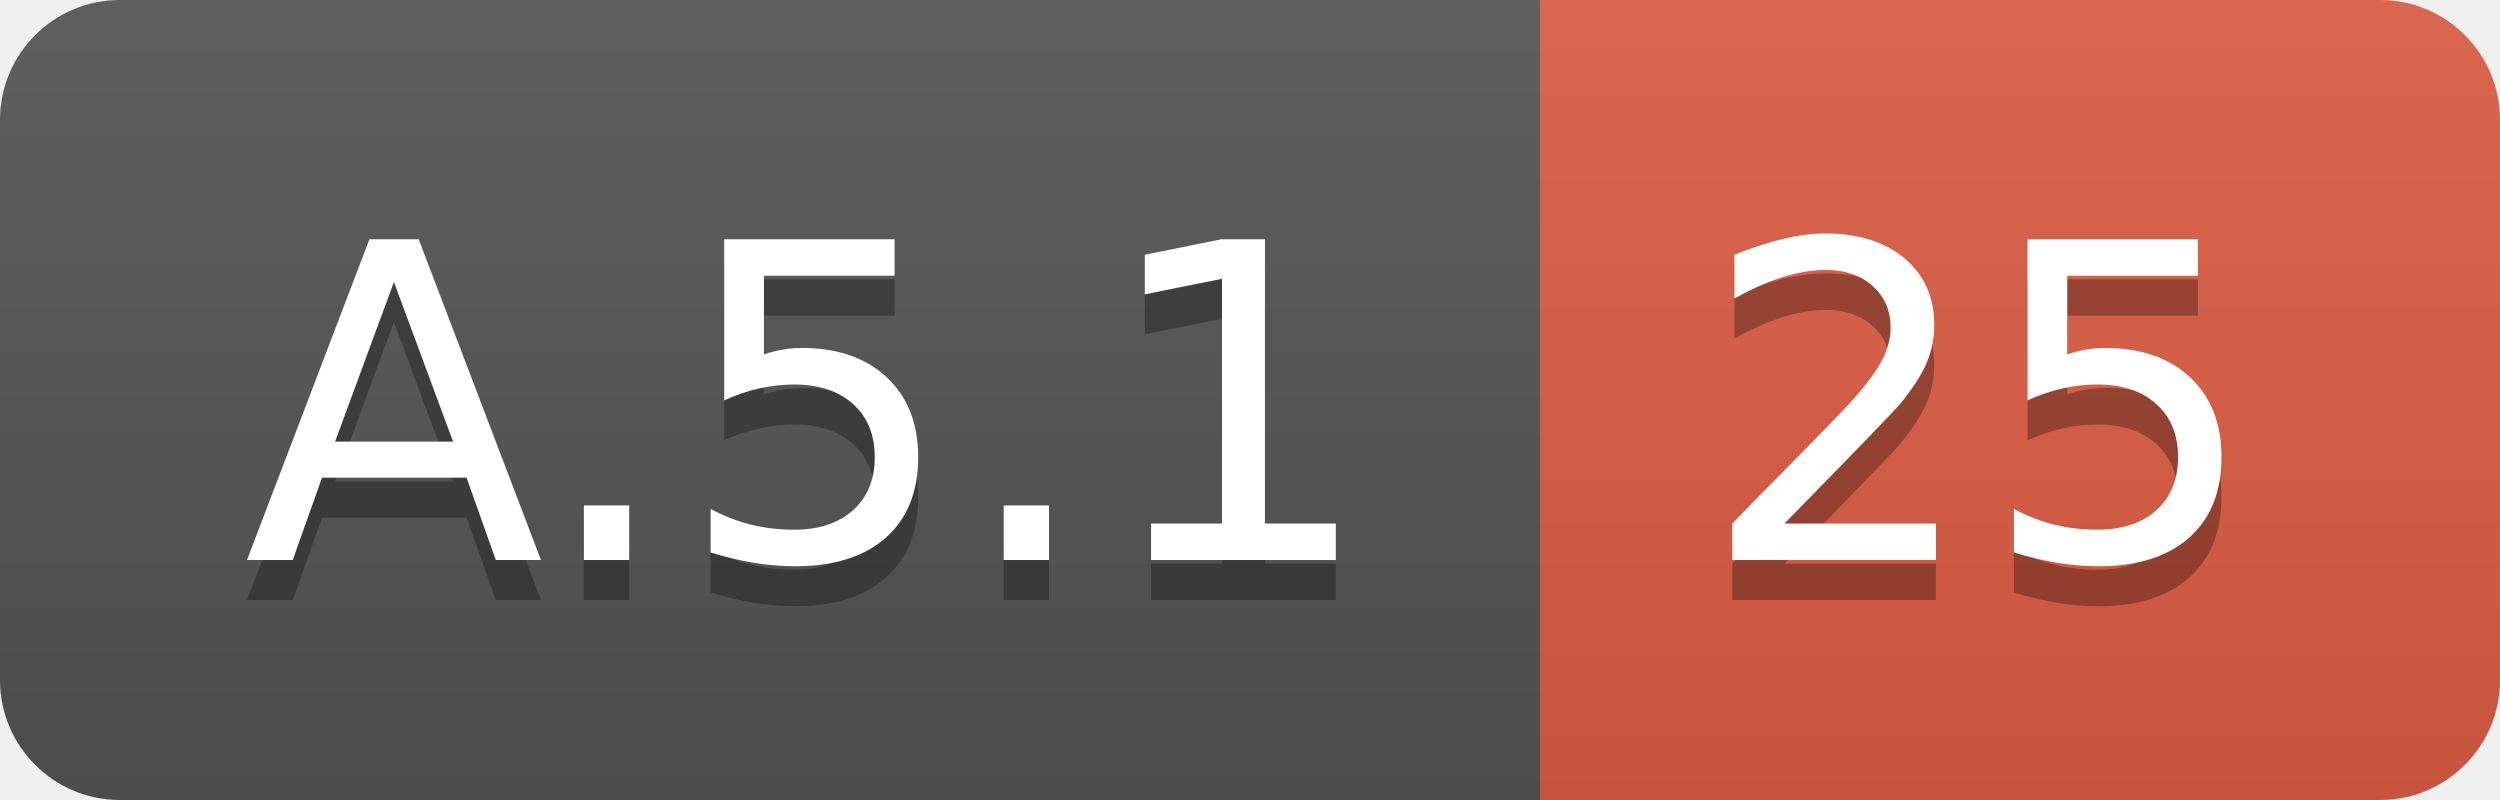
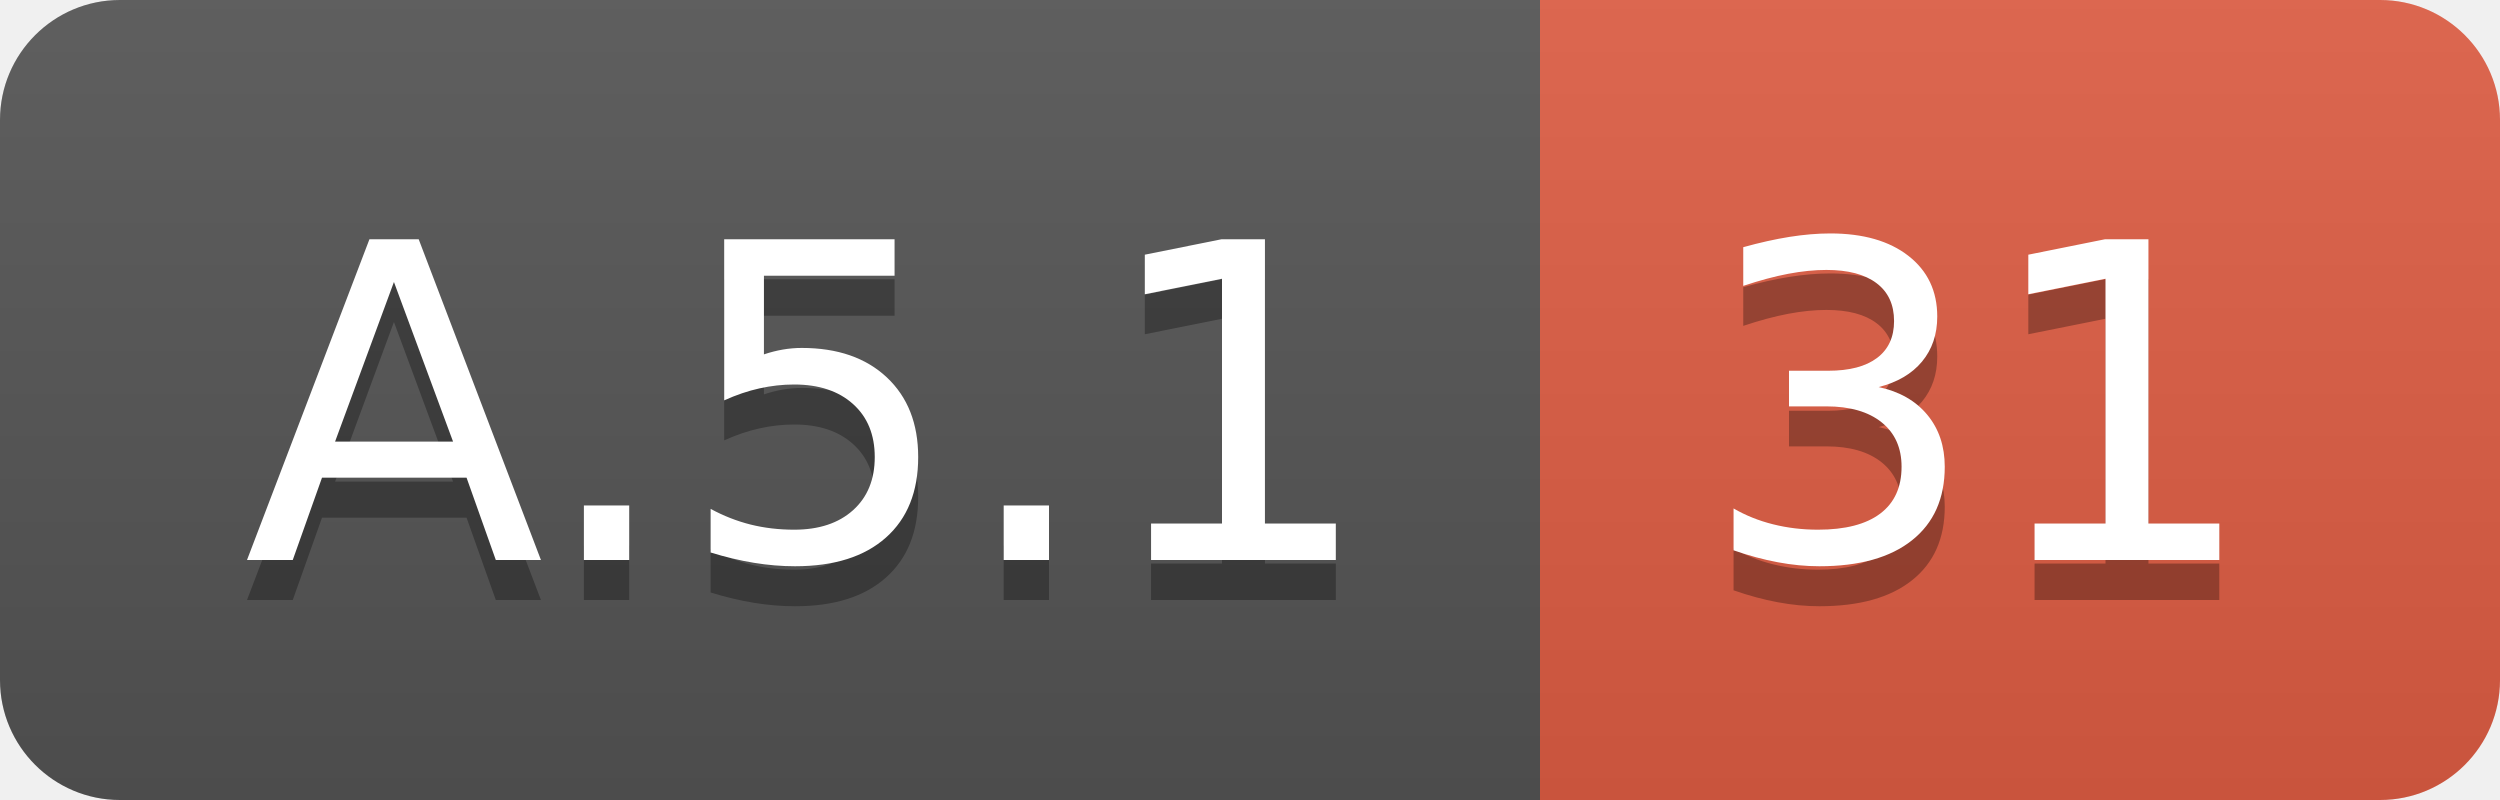
<svg xmlns="http://www.w3.org/2000/svg" width="62.5" height="20">
  <linearGradient id="smooth" x2="0" y2="100%">
    <stop offset="0" stop-color="#bbb" stop-opacity=".1" />
    <stop offset="1" stop-opacity=".1" />
  </linearGradient>
  <clipPath id="round">
    <rect width="62.5" height="20" rx="3" fill="#fff" />
  </clipPath>
  <g clip-path="url(#round)">
    <rect width="38.5" height="20" fill="#555" />
    <rect x="38.5" width="24.0" height="20" fill="#e05d44" />
    <rect width="62.5" height="20" fill="url(#smooth)" />
  </g>
  <g fill="#fff" text-anchor="middle" font-family="DejaVu Sans,Verdana,Geneva,sans-serif" font-size="110">
    <text x="202.5" y="150" fill="#010101" fill-opacity=".3" transform="scale(0.1)" textLength="285.0" lengthAdjust="spacing">A.5.1</text>
    <text x="202.5" y="140" transform="scale(0.1)" textLength="285.0" lengthAdjust="spacing">A.5.1</text>
-     <text x="495.0" y="150" fill="#010101" fill-opacity=".3" transform="scale(0.1)" textLength="140.0" lengthAdjust="spacing">25</text>
-     <text x="495.0" y="140" transform="scale(0.1)" textLength="140.0" lengthAdjust="spacing">25</text>
+     <text x="495.0" y="150" fill="#010101" fill-opacity=".3" transform="scale(0.1)" textLength="140.0" lengthAdjust="spacing">31</text>
+     <text x="495.0" y="140" transform="scale(0.1)" textLength="140.0" lengthAdjust="spacing">31</text>
  </g>
</svg>
